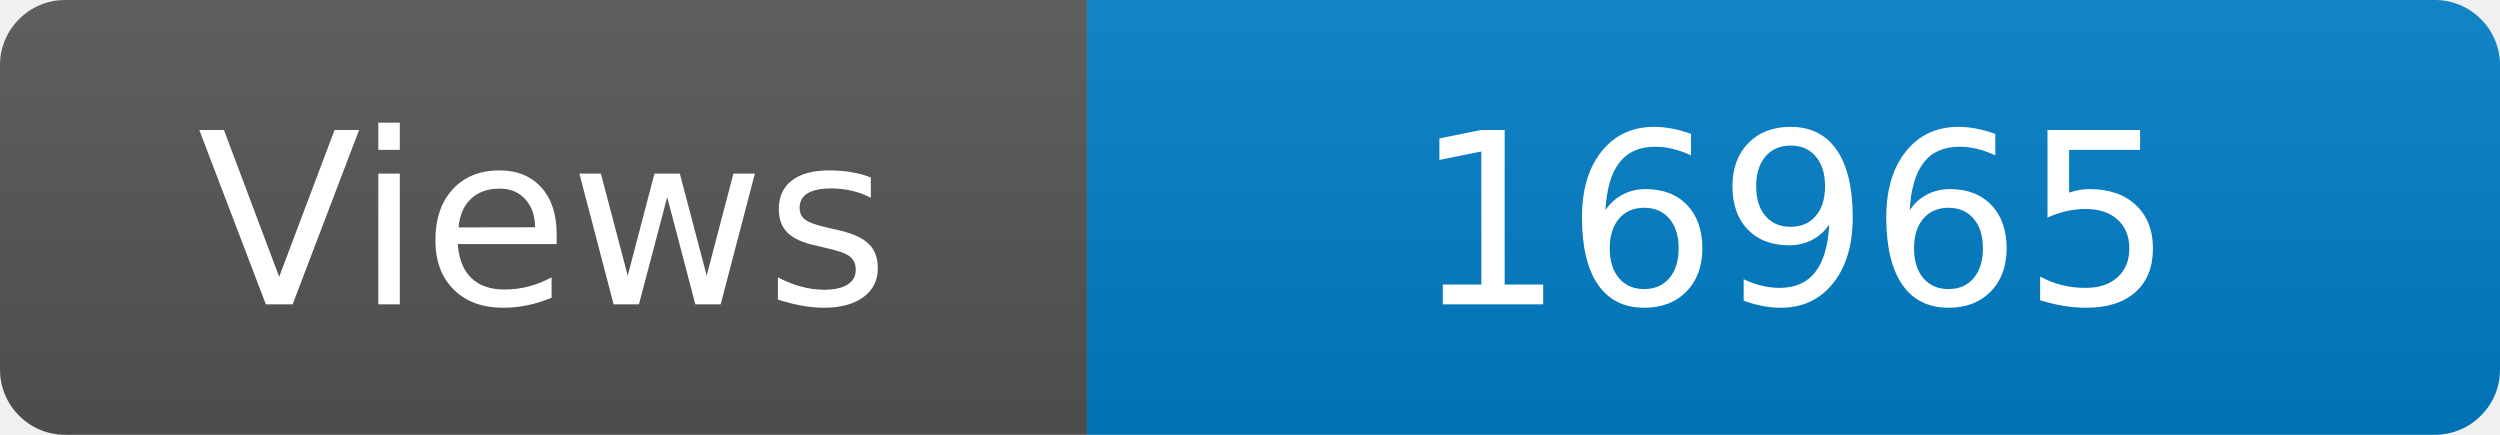
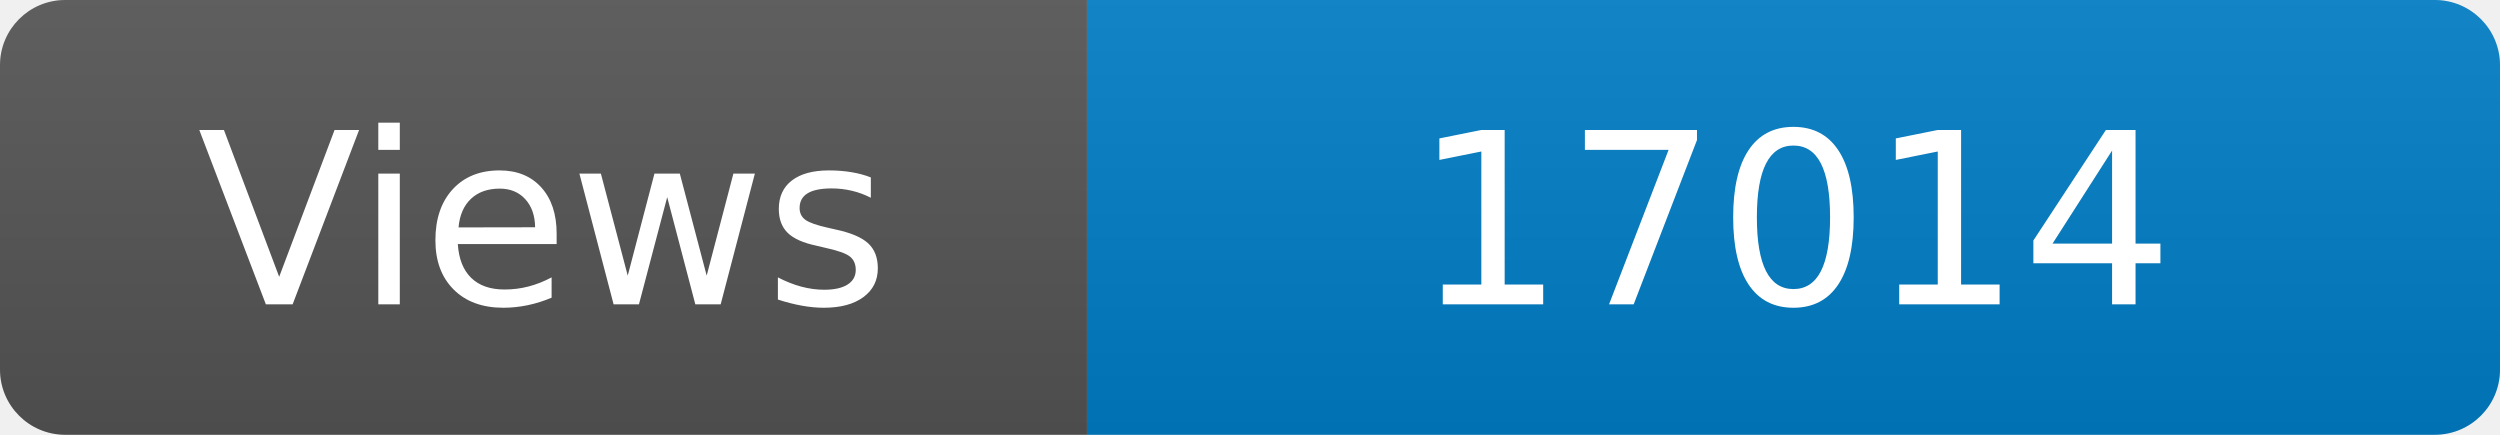
<svg xmlns="http://www.w3.org/2000/svg" width="115" height="20" role="img" aria-label="Maintained?: yes">
  <linearGradient id="s" x2="0" y2="100%">
    <stop offset="0" stop-color="#bbb" stop-opacity=".1" />
    <stop offset="1" stop-opacity=".1" />
  </linearGradient>
  <clipPath id="r">
    <rect width="115" height="20" rx="3" fill="#fff" />
  </clipPath>
  <g clip-path="url(#r)">
    <rect width="50" height="20" fill="#555" />
    <rect x="50" width="160" height="20" fill="#007ec6" />
    <rect width="115" height="20" fill="url(#s)" />
  </g>
  <g fill="#fff" text-anchor="middle" font-family="Verdana,Geneva,DejaVu Sans,sans-serif" font-size="110">
    <text x="250" y="140" transform="scale(.1)" fill="#fff">Views</text>
-     <text x="825" y="140" transform="scale(.1)" fill="#fff">16965</text>
+     <text x="825" y="140" transform="scale(.1)" fill="#fff">17014</text>
  </g>
</svg>
